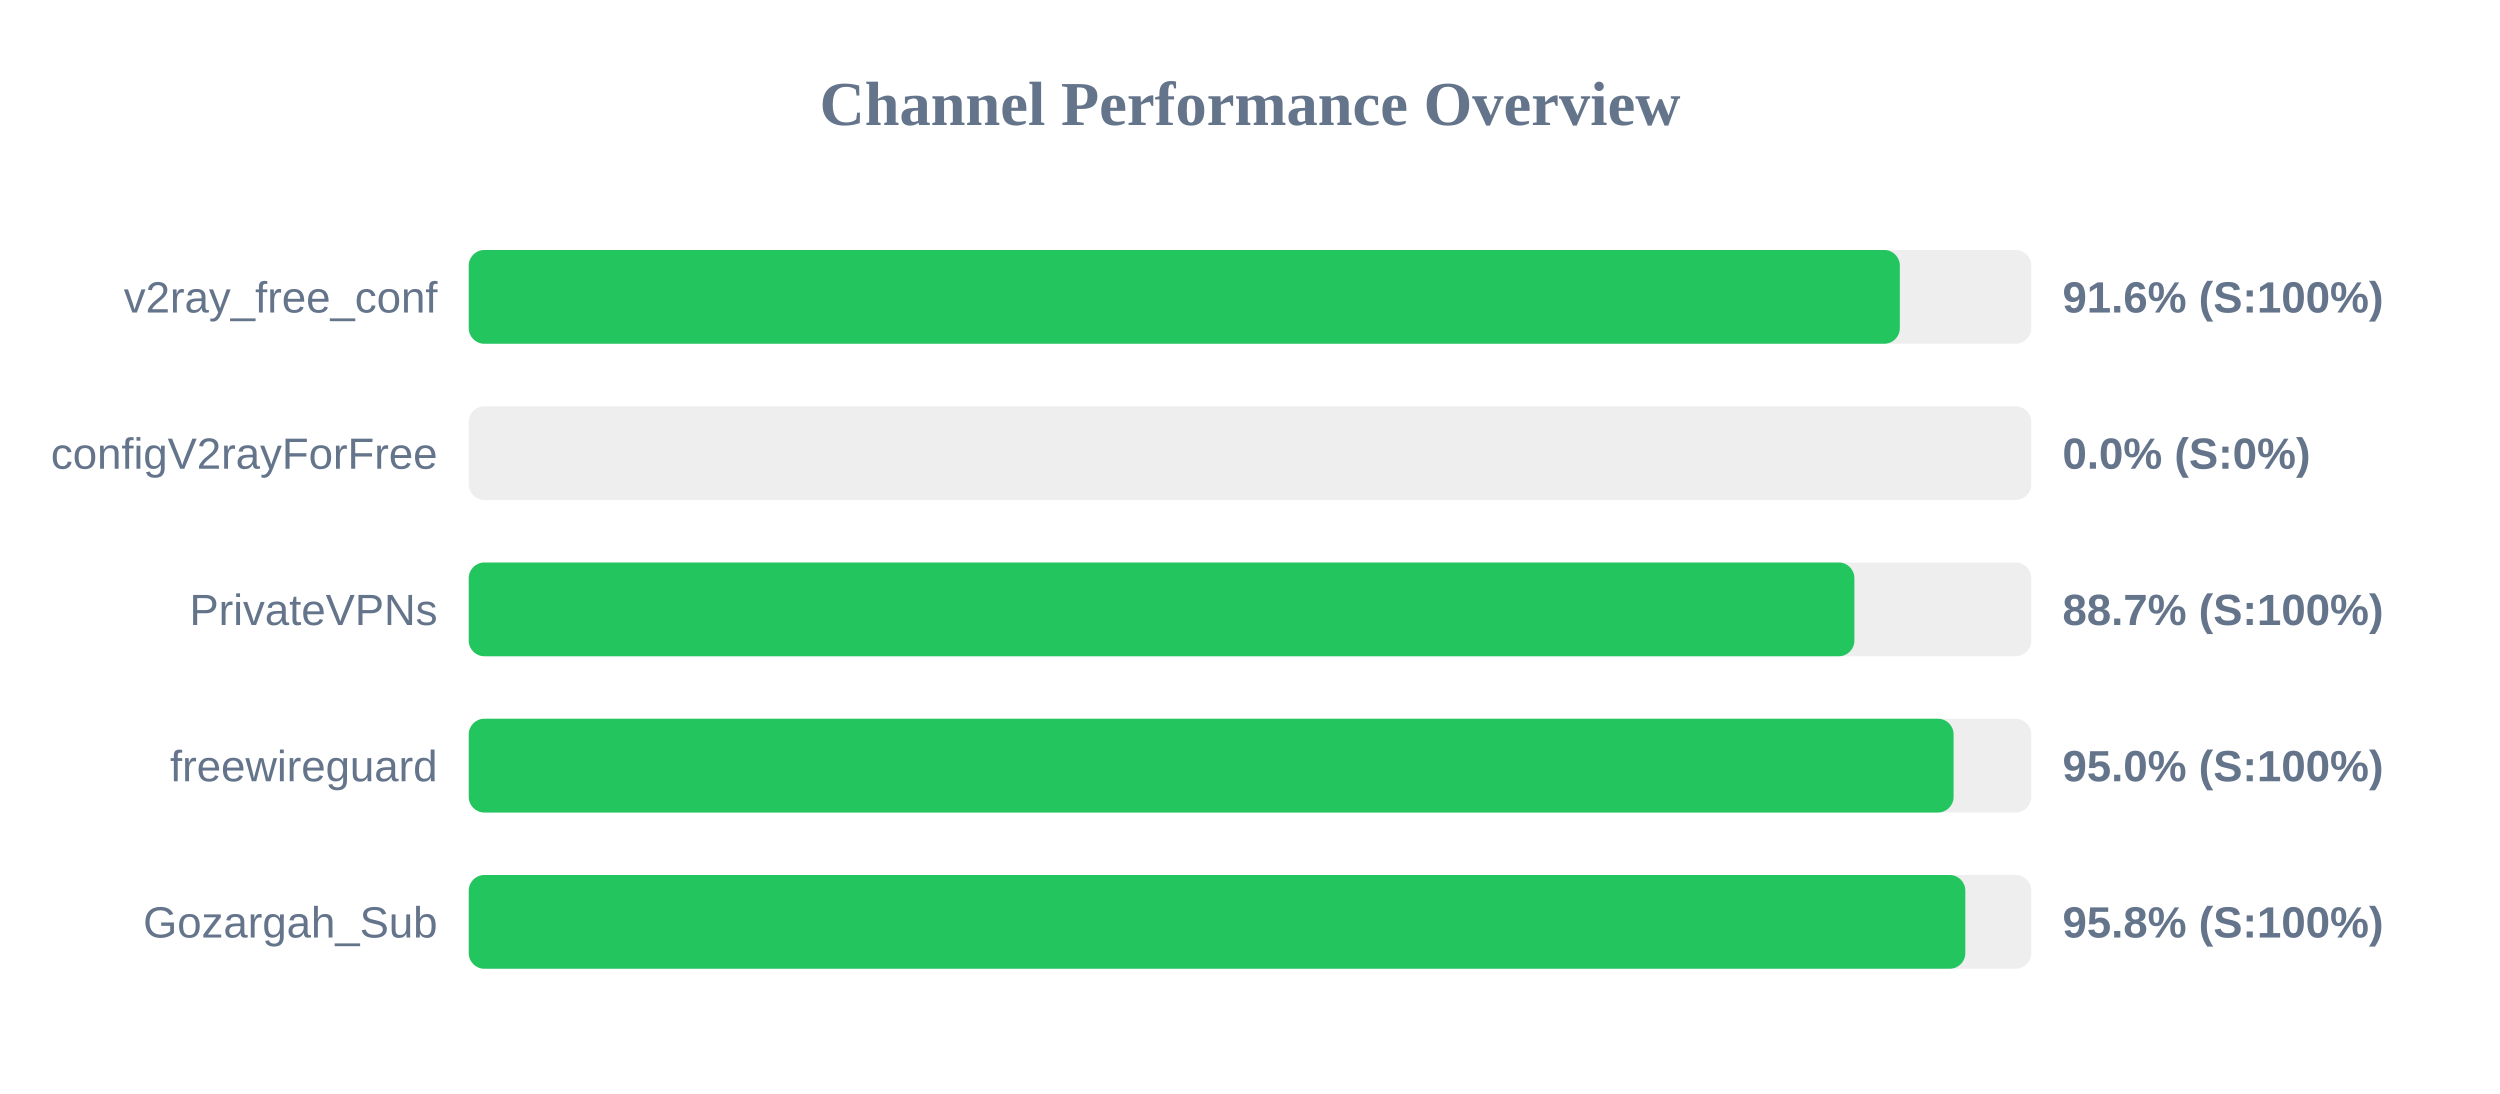
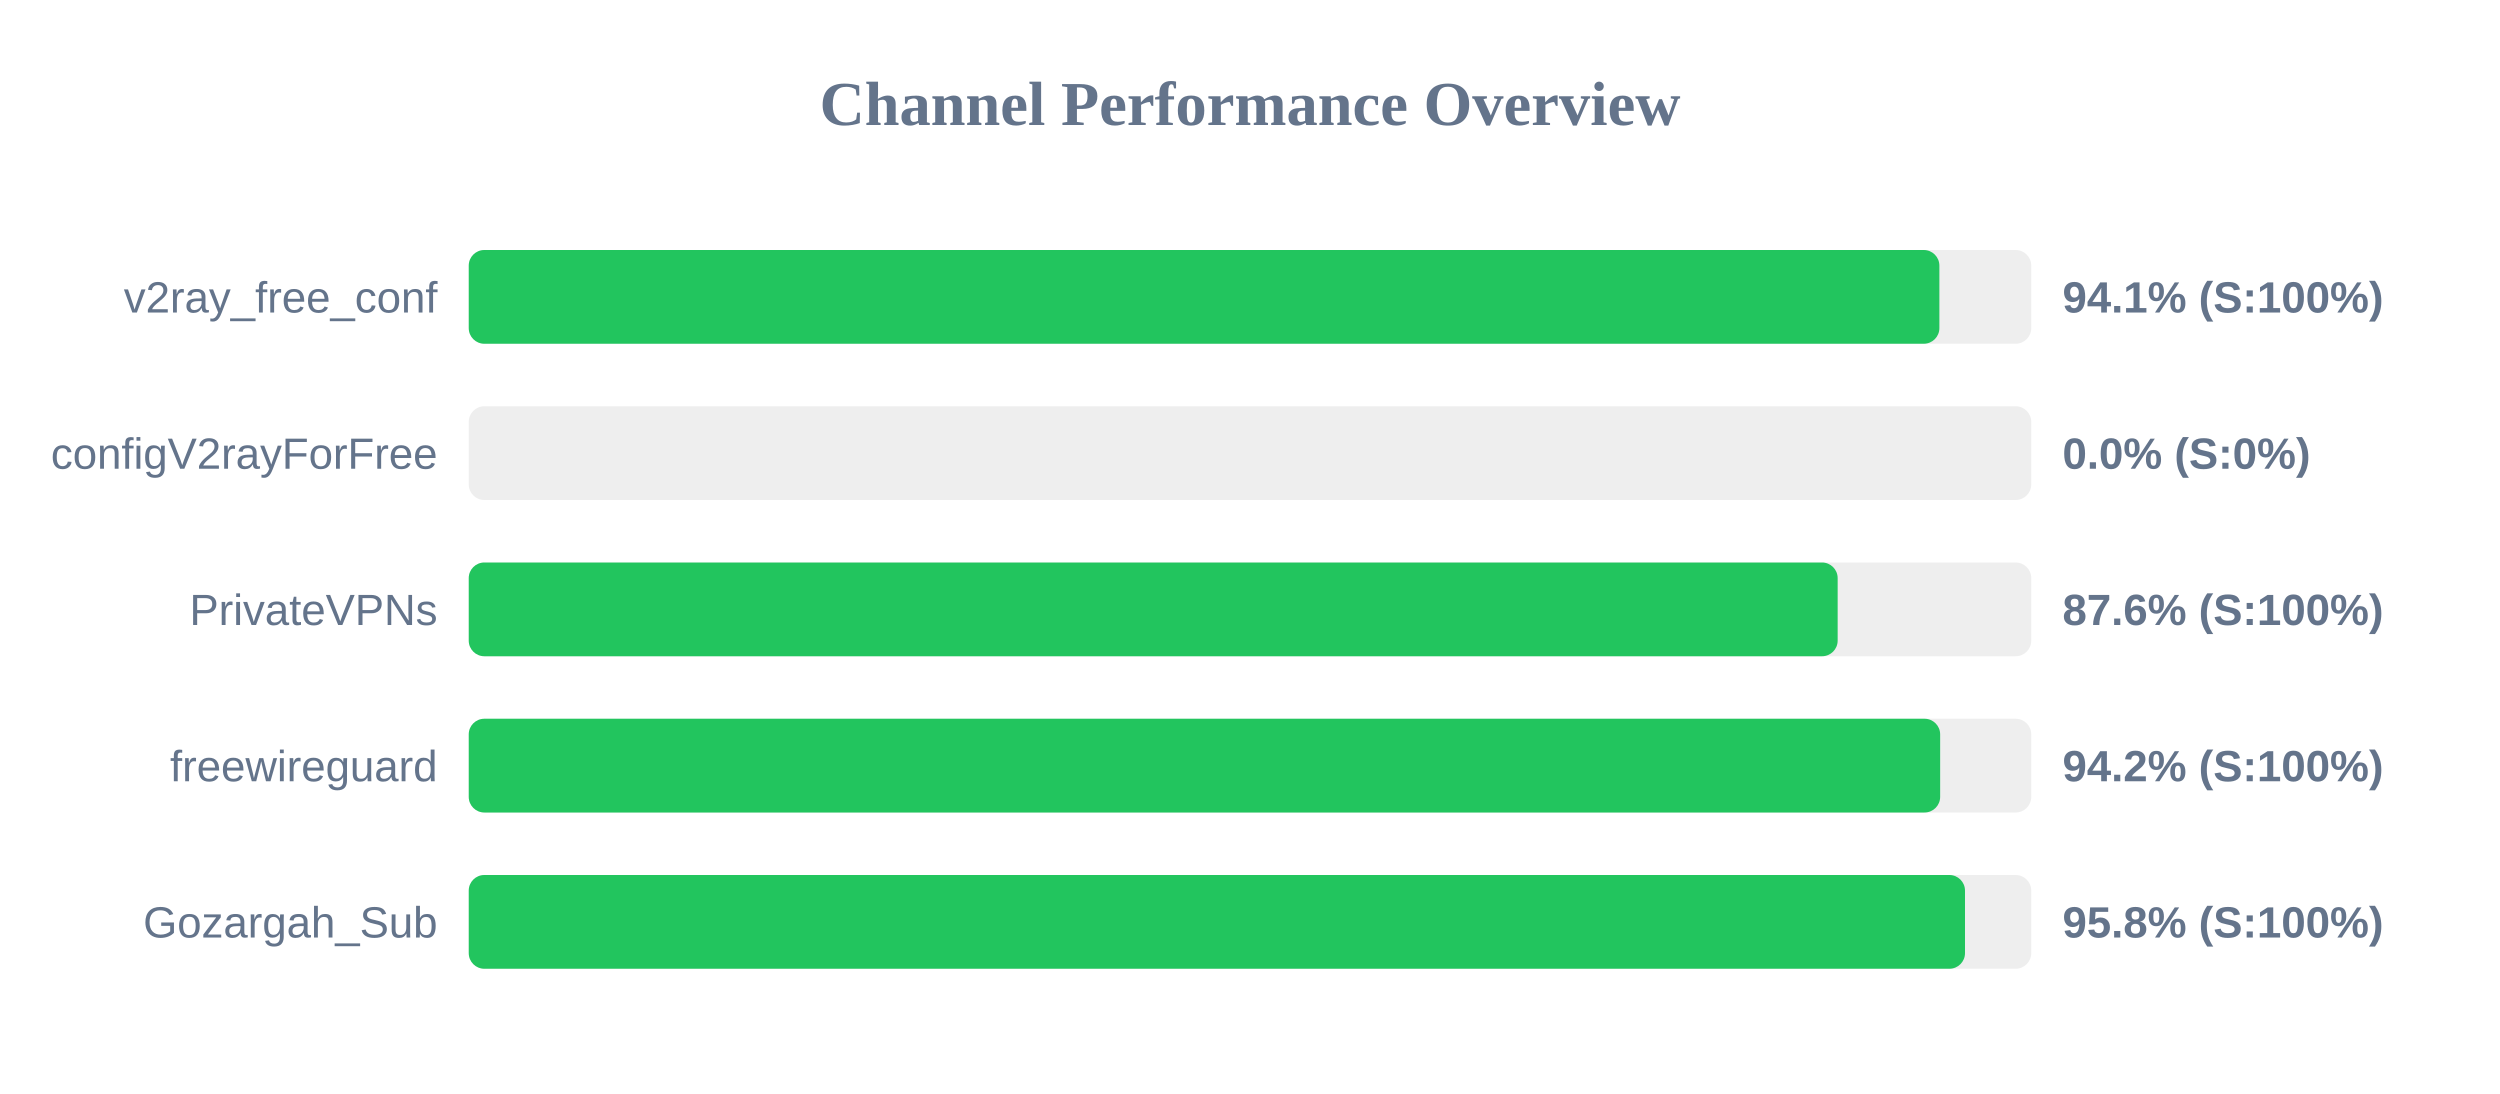
<svg xmlns="http://www.w3.org/2000/svg" width="800" height="350" version="1.1">
  <style>
        .row { font: 14px Arial; fill: #64748b; }
        .score { font: bold 14px Arial; fill: #64748b; }
    </style>
  <text x="400" y="40" text-anchor="middle" font-size="20px" font-weight="bold" fill="#64748b">Channel Performance Overview</text>
  <rect x="150" y="80" width="500" height="30" fill="#eee" rx="5" />
-   <rect x="150" y="80" width="457.95" height="30" fill="#22c55e" rx="5" />
+   <rect x="150" y="80" width="470.6" height="30" fill="#22c55e" rx="5" />
  <text x="140" y="100" text-anchor="end" class="row">v2ray_free_conf</text>
-   <text x="660" y="100" text-anchor="start" class="score">91.6% (S:100%)</text>
+   <text x="660" y="100" text-anchor="start" class="score">94.1% (S:100%)</text>
  <rect x="150" y="130" width="500" height="30" fill="#eee" rx="5" />
  <rect x="150" y="130" width="0.0" height="30" fill="#ef4444" rx="5" />
  <text x="140" y="150" text-anchor="end" class="row">configV2rayForFree</text>
  <text x="660" y="150" text-anchor="start" class="score">0.0% (S:0%)</text>
  <rect x="150" y="180" width="500" height="30" fill="#eee" rx="5" />
-   <rect x="150" y="180" width="443.4" height="30" fill="#22c55e" rx="5" />
+   <rect x="150" y="180" width="438.05" height="30" fill="#22c55e" rx="5" />
  <text x="140" y="200" text-anchor="end" class="row">PrivateVPNs</text>
-   <text x="660" y="200" text-anchor="start" class="score">88.7% (S:100%)</text>
+   <text x="660" y="200" text-anchor="start" class="score">87.6% (S:100%)</text>
  <rect x="150" y="230" width="500" height="30" fill="#eee" rx="5" />
-   <rect x="150" y="230" width="475.15" height="30" fill="#22c55e" rx="5" />
+   <rect x="150" y="230" width="470.85" height="30" fill="#22c55e" rx="5" />
  <text x="140" y="250" text-anchor="end" class="row">freewireguard</text>
-   <text x="660" y="250" text-anchor="start" class="score">95.0% (S:100%)</text>
+   <text x="660" y="250" text-anchor="start" class="score">94.2% (S:100%)</text>
  <rect x="150" y="280" width="500" height="30" fill="#eee" rx="5" />
-   <rect x="150" y="280" width="478.9" height="30" fill="#22c55e" rx="5" />
+   <rect x="150" y="280" width="478.8" height="30" fill="#22c55e" rx="5" />
  <text x="140" y="300" text-anchor="end" class="row">Gozargah_Sub</text>
  <text x="660" y="300" text-anchor="start" class="score">95.8% (S:100%)</text>
</svg>
